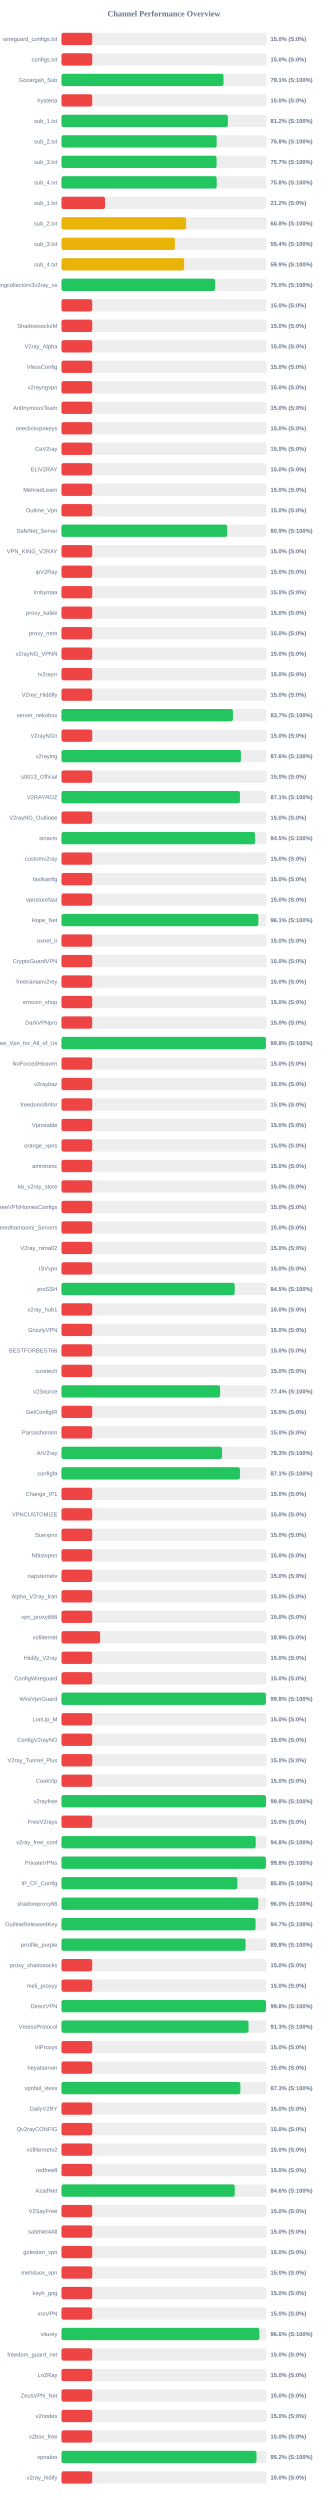
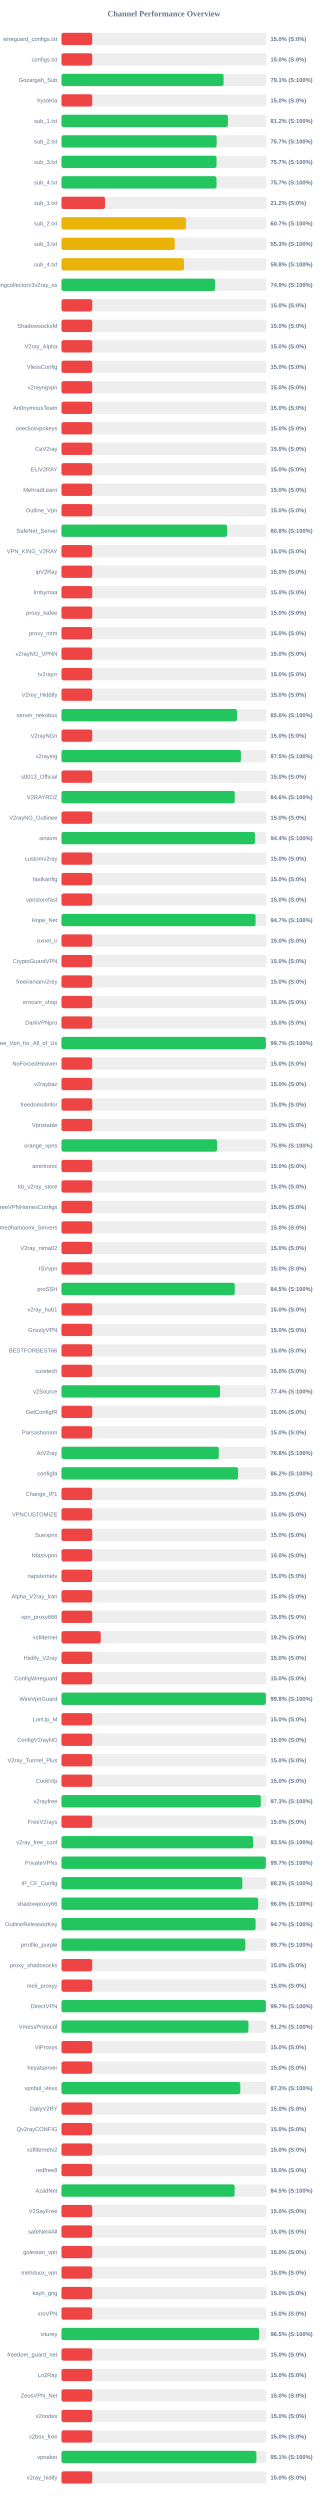
<svg xmlns="http://www.w3.org/2000/svg" width="800" height="6100" version="1.1">
  <style>
        .row { font: 14px Arial; fill: #64748b; }
        .score { font: bold 14px Arial; fill: #64748b; }
    </style>
  <text x="400" y="40" text-anchor="middle" font-size="20px" font-weight="bold" fill="#64748b">Channel Performance Overview</text>
  <rect x="150" y="80" width="500" height="30" fill="#eee" rx="5" />
  <rect x="150" y="80" width="75.0" height="30" fill="#ef4444" rx="5" />
  <text x="140" y="100" text-anchor="end" class="row">wireguard_configs.txt</text>
  <text x="660" y="100" text-anchor="start" class="score">15.0% (S:0%)</text>
  <rect x="150" y="130" width="500" height="30" fill="#eee" rx="5" />
  <rect x="150" y="130" width="75.0" height="30" fill="#ef4444" rx="5" />
  <text x="140" y="150" text-anchor="end" class="row">configs.txt</text>
  <text x="660" y="150" text-anchor="start" class="score">15.0% (S:0%)</text>
  <rect x="150" y="180" width="500" height="30" fill="#eee" rx="5" />
-   <rect x="150" y="180" width="395.4" height="30" fill="#22c55e" rx="5" />
+   <rect x="150" y="180" width="395.6" height="30" fill="#22c55e" rx="5" />
  <text x="140" y="200" text-anchor="end" class="row">Gozargah_Sub</text>
  <text x="660" y="200" text-anchor="start" class="score">79.1% (S:100%)</text>
  <rect x="150" y="230" width="500" height="30" fill="#eee" rx="5" />
  <rect x="150" y="230" width="75.0" height="30" fill="#ef4444" rx="5" />
  <text x="140" y="250" text-anchor="end" class="row">hysteria</text>
  <text x="660" y="250" text-anchor="start" class="score">15.0% (S:0%)</text>
  <rect x="150" y="280" width="500" height="30" fill="#eee" rx="5" />
-   <rect x="150" y="280" width="406.05" height="30" fill="#22c55e" rx="5" />
+   <rect x="150" y="280" width="406.15" height="30" fill="#22c55e" rx="5" />
  <text x="140" y="300" text-anchor="end" class="row">sub_1.txt</text>
  <text x="660" y="300" text-anchor="start" class="score">81.2% (S:100%)</text>
  <rect x="150" y="330" width="500" height="30" fill="#eee" rx="5" />
-   <rect x="150" y="330" width="378.75" height="30" fill="#22c55e" rx="5" />
+   <rect x="150" y="330" width="378.65" height="30" fill="#22c55e" rx="5" />
  <text x="140" y="350" text-anchor="end" class="row">sub_2.txt</text>
-   <text x="660" y="350" text-anchor="start" class="score">75.8% (S:100%)</text>
+   <text x="660" y="350" text-anchor="start" class="score">75.7% (S:100%)</text>
  <rect x="150" y="380" width="500" height="30" fill="#eee" rx="5" />
-   <rect x="150" y="380" width="378.45" height="30" fill="#22c55e" rx="5" />
+   <rect x="150" y="380" width="378.4" height="30" fill="#22c55e" rx="5" />
  <text x="140" y="400" text-anchor="end" class="row">sub_3.txt</text>
  <text x="660" y="400" text-anchor="start" class="score">75.7% (S:100%)</text>
  <rect x="150" y="430" width="500" height="30" fill="#eee" rx="5" />
-   <rect x="150" y="430" width="378.75" height="30" fill="#22c55e" rx="5" />
+   <rect x="150" y="430" width="378.3" height="30" fill="#22c55e" rx="5" />
  <text x="140" y="450" text-anchor="end" class="row">sub_4.txt</text>
-   <text x="660" y="450" text-anchor="start" class="score">75.8% (S:100%)</text>
+   <text x="660" y="450" text-anchor="start" class="score">75.7% (S:100%)</text>
  <rect x="150" y="480" width="500" height="30" fill="#eee" rx="5" />
  <rect x="150" y="480" width="106.25" height="30" fill="#ef4444" rx="5" />
  <text x="140" y="500" text-anchor="end" class="row">sub_1.txt</text>
  <text x="660" y="500" text-anchor="start" class="score">21.2% (S:0%)</text>
  <rect x="150" y="530" width="500" height="30" fill="#eee" rx="5" />
-   <rect x="150" y="530" width="304.0" height="30" fill="#eab308" rx="5" />
+   <rect x="150" y="530" width="303.65" height="30" fill="#eab308" rx="5" />
  <text x="140" y="550" text-anchor="end" class="row">sub_2.txt</text>
-   <text x="660" y="550" text-anchor="start" class="score">60.8% (S:100%)</text>
+   <text x="660" y="550" text-anchor="start" class="score">60.7% (S:100%)</text>
  <rect x="150" y="580" width="500" height="30" fill="#eee" rx="5" />
-   <rect x="150" y="580" width="276.75" height="30" fill="#eab308" rx="5" />
+   <rect x="150" y="580" width="276.35" height="30" fill="#eab308" rx="5" />
  <text x="140" y="600" text-anchor="end" class="row">sub_3.txt</text>
-   <text x="660" y="600" text-anchor="start" class="score">55.4% (S:100%)</text>
+   <text x="660" y="600" text-anchor="start" class="score">55.3% (S:100%)</text>
  <rect x="150" y="630" width="500" height="30" fill="#eee" rx="5" />
-   <rect x="150" y="630" width="299.35" height="30" fill="#eab308" rx="5" />
+   <rect x="150" y="630" width="298.9" height="30" fill="#eab308" rx="5" />
  <text x="140" y="650" text-anchor="end" class="row">sub_4.txt</text>
-   <text x="660" y="650" text-anchor="start" class="score">59.9% (S:100%)</text>
+   <text x="660" y="650" text-anchor="start" class="score">59.8% (S:100%)</text>
  <rect x="150" y="680" width="500" height="30" fill="#eee" rx="5" />
-   <rect x="150" y="680" width="374.85" height="30" fill="#22c55e" rx="5" />
+   <rect x="150" y="680" width="374.65" height="30" fill="#22c55e" rx="5" />
  <text x="140" y="700" text-anchor="end" class="row">kayhgngcollectorv3v2ray_ss</text>
-   <text x="660" y="700" text-anchor="start" class="score">75.0% (S:100%)</text>
+   <text x="660" y="700" text-anchor="start" class="score">74.9% (S:100%)</text>
  <rect x="150" y="730" width="500" height="30" fill="#eee" rx="5" />
  <rect x="150" y="730" width="75.0" height="30" fill="#ef4444" rx="5" />
  <text x="140" y="750" text-anchor="end" class="row" />
  <text x="660" y="750" text-anchor="start" class="score">15.0% (S:0%)</text>
  <rect x="150" y="780" width="500" height="30" fill="#eee" rx="5" />
  <rect x="150" y="780" width="75.0" height="30" fill="#ef4444" rx="5" />
  <text x="140" y="800" text-anchor="end" class="row">ShadowsocksM</text>
  <text x="660" y="800" text-anchor="start" class="score">15.0% (S:0%)</text>
  <rect x="150" y="830" width="500" height="30" fill="#eee" rx="5" />
  <rect x="150" y="830" width="75.0" height="30" fill="#ef4444" rx="5" />
  <text x="140" y="850" text-anchor="end" class="row">V2ray_Alpha</text>
  <text x="660" y="850" text-anchor="start" class="score">15.0% (S:0%)</text>
  <rect x="150" y="880" width="500" height="30" fill="#eee" rx="5" />
  <rect x="150" y="880" width="75.0" height="30" fill="#ef4444" rx="5" />
  <text x="140" y="900" text-anchor="end" class="row">VlessConfig</text>
  <text x="660" y="900" text-anchor="start" class="score">15.0% (S:0%)</text>
  <rect x="150" y="930" width="500" height="30" fill="#eee" rx="5" />
  <rect x="150" y="930" width="75.0" height="30" fill="#ef4444" rx="5" />
  <text x="140" y="950" text-anchor="end" class="row">v2rayngvpn</text>
  <text x="660" y="950" text-anchor="start" class="score">15.0% (S:0%)</text>
  <rect x="150" y="980" width="500" height="30" fill="#eee" rx="5" />
  <rect x="150" y="980" width="75.0" height="30" fill="#ef4444" rx="5" />
  <text x="140" y="1000" text-anchor="end" class="row">An0nymousTeam</text>
  <text x="660" y="1000" text-anchor="start" class="score">15.0% (S:0%)</text>
  <rect x="150" y="1030" width="500" height="30" fill="#eee" rx="5" />
  <rect x="150" y="1030" width="75.0" height="30" fill="#ef4444" rx="5" />
  <text x="140" y="1050" text-anchor="end" class="row">oneclickvpnkeys</text>
  <text x="660" y="1050" text-anchor="start" class="score">15.0% (S:0%)</text>
  <rect x="150" y="1080" width="500" height="30" fill="#eee" rx="5" />
  <rect x="150" y="1080" width="75.0" height="30" fill="#ef4444" rx="5" />
  <text x="140" y="1100" text-anchor="end" class="row">CaV2ray</text>
  <text x="660" y="1100" text-anchor="start" class="score">15.0% (S:0%)</text>
  <rect x="150" y="1130" width="500" height="30" fill="#eee" rx="5" />
  <rect x="150" y="1130" width="75.0" height="30" fill="#ef4444" rx="5" />
  <text x="140" y="1150" text-anchor="end" class="row">ELiV2RAY</text>
  <text x="660" y="1150" text-anchor="start" class="score">15.0% (S:0%)</text>
  <rect x="150" y="1180" width="500" height="30" fill="#eee" rx="5" />
  <rect x="150" y="1180" width="75.0" height="30" fill="#ef4444" rx="5" />
  <text x="140" y="1200" text-anchor="end" class="row">MehradLearn</text>
  <text x="660" y="1200" text-anchor="start" class="score">15.0% (S:0%)</text>
  <rect x="150" y="1230" width="500" height="30" fill="#eee" rx="5" />
  <rect x="150" y="1230" width="75.0" height="30" fill="#ef4444" rx="5" />
  <text x="140" y="1250" text-anchor="end" class="row">Outline_Vpn</text>
  <text x="660" y="1250" text-anchor="start" class="score">15.0% (S:0%)</text>
  <rect x="150" y="1280" width="500" height="30" fill="#eee" rx="5" />
-   <rect x="150" y="1280" width="404.35" height="30" fill="#22c55e" rx="5" />
+   <rect x="150" y="1280" width="404.1" height="30" fill="#22c55e" rx="5" />
  <text x="140" y="1300" text-anchor="end" class="row">SafeNet_Server</text>
-   <text x="660" y="1300" text-anchor="start" class="score">80.9% (S:100%)</text>
+   <text x="660" y="1300" text-anchor="start" class="score">80.8% (S:100%)</text>
  <rect x="150" y="1330" width="500" height="30" fill="#eee" rx="5" />
  <rect x="150" y="1330" width="75.0" height="30" fill="#ef4444" rx="5" />
  <text x="140" y="1350" text-anchor="end" class="row">VPN_KING_V2RAY</text>
  <text x="660" y="1350" text-anchor="start" class="score">15.0% (S:0%)</text>
  <rect x="150" y="1380" width="500" height="30" fill="#eee" rx="5" />
  <rect x="150" y="1380" width="75.0" height="30" fill="#ef4444" rx="5" />
  <text x="140" y="1400" text-anchor="end" class="row">ipV2Ray</text>
  <text x="660" y="1400" text-anchor="start" class="score">15.0% (S:0%)</text>
  <rect x="150" y="1430" width="500" height="30" fill="#eee" rx="5" />
  <rect x="150" y="1430" width="75.0" height="30" fill="#ef4444" rx="5" />
  <text x="140" y="1450" text-anchor="end" class="row">lrnbymaa</text>
  <text x="660" y="1450" text-anchor="start" class="score">15.0% (S:0%)</text>
  <rect x="150" y="1480" width="500" height="30" fill="#eee" rx="5" />
  <rect x="150" y="1480" width="75.0" height="30" fill="#ef4444" rx="5" />
  <text x="140" y="1500" text-anchor="end" class="row">proxy_kafee</text>
  <text x="660" y="1500" text-anchor="start" class="score">15.0% (S:0%)</text>
  <rect x="150" y="1530" width="500" height="30" fill="#eee" rx="5" />
  <rect x="150" y="1530" width="75.0" height="30" fill="#ef4444" rx="5" />
  <text x="140" y="1550" text-anchor="end" class="row">proxy_mtm</text>
  <text x="660" y="1550" text-anchor="start" class="score">15.0% (S:0%)</text>
  <rect x="150" y="1580" width="500" height="30" fill="#eee" rx="5" />
  <rect x="150" y="1580" width="75.0" height="30" fill="#ef4444" rx="5" />
  <text x="140" y="1600" text-anchor="end" class="row">v2rayNG_VPNN</text>
  <text x="660" y="1600" text-anchor="start" class="score">15.0% (S:0%)</text>
  <rect x="150" y="1630" width="500" height="30" fill="#eee" rx="5" />
  <rect x="150" y="1630" width="75.0" height="30" fill="#ef4444" rx="5" />
  <text x="140" y="1650" text-anchor="end" class="row">tv2rayrr</text>
  <text x="660" y="1650" text-anchor="start" class="score">15.0% (S:0%)</text>
  <rect x="150" y="1680" width="500" height="30" fill="#eee" rx="5" />
  <rect x="150" y="1680" width="75.0" height="30" fill="#ef4444" rx="5" />
  <text x="140" y="1700" text-anchor="end" class="row">V2rey_Hiddify</text>
  <text x="660" y="1700" text-anchor="start" class="score">15.0% (S:0%)</text>
  <rect x="150" y="1730" width="500" height="30" fill="#eee" rx="5" />
-   <rect x="150" y="1730" width="418.35" height="30" fill="#22c55e" rx="5" />
+   <rect x="150" y="1730" width="428.2" height="30" fill="#22c55e" rx="5" />
  <text x="140" y="1750" text-anchor="end" class="row">server_nekobox</text>
-   <text x="660" y="1750" text-anchor="start" class="score">83.7% (S:100%)</text>
+   <text x="660" y="1750" text-anchor="start" class="score">85.6% (S:100%)</text>
  <rect x="150" y="1780" width="500" height="30" fill="#eee" rx="5" />
  <rect x="150" y="1780" width="75.0" height="30" fill="#ef4444" rx="5" />
  <text x="140" y="1800" text-anchor="end" class="row">V2rayNGn</text>
  <text x="660" y="1800" text-anchor="start" class="score">15.0% (S:0%)</text>
  <rect x="150" y="1830" width="500" height="30" fill="#eee" rx="5" />
-   <rect x="150" y="1830" width="437.85" height="30" fill="#22c55e" rx="5" />
+   <rect x="150" y="1830" width="437.75" height="30" fill="#22c55e" rx="5" />
  <text x="140" y="1850" text-anchor="end" class="row">v2raying</text>
-   <text x="660" y="1850" text-anchor="start" class="score">87.6% (S:100%)</text>
+   <text x="660" y="1850" text-anchor="start" class="score">87.5% (S:100%)</text>
  <rect x="150" y="1880" width="500" height="30" fill="#eee" rx="5" />
  <rect x="150" y="1880" width="75.0" height="30" fill="#ef4444" rx="5" />
  <text x="140" y="1900" text-anchor="end" class="row">s0013_Official</text>
  <text x="660" y="1900" text-anchor="start" class="score">15.0% (S:0%)</text>
  <rect x="150" y="1930" width="500" height="30" fill="#eee" rx="5" />
-   <rect x="150" y="1930" width="435.5" height="30" fill="#22c55e" rx="5" />
+   <rect x="150" y="1930" width="422.85" height="30" fill="#22c55e" rx="5" />
  <text x="140" y="1950" text-anchor="end" class="row">V2RAYROZ</text>
-   <text x="660" y="1950" text-anchor="start" class="score">87.1% (S:100%)</text>
+   <text x="660" y="1950" text-anchor="start" class="score">84.6% (S:100%)</text>
  <rect x="150" y="1980" width="500" height="30" fill="#eee" rx="5" />
  <rect x="150" y="1980" width="75.0" height="30" fill="#ef4444" rx="5" />
  <text x="140" y="2000" text-anchor="end" class="row">V2rayNG_Outlinee</text>
  <text x="660" y="2000" text-anchor="start" class="score">15.0% (S:0%)</text>
  <rect x="150" y="2030" width="500" height="30" fill="#eee" rx="5" />
-   <rect x="150" y="2030" width="472.35" height="30" fill="#22c55e" rx="5" />
+   <rect x="150" y="2030" width="472.1" height="30" fill="#22c55e" rx="5" />
  <text x="140" y="2050" text-anchor="end" class="row">sinavm</text>
-   <text x="660" y="2050" text-anchor="start" class="score">94.5% (S:100%)</text>
+   <text x="660" y="2050" text-anchor="start" class="score">94.4% (S:100%)</text>
  <rect x="150" y="2080" width="500" height="30" fill="#eee" rx="5" />
  <rect x="150" y="2080" width="75.0" height="30" fill="#ef4444" rx="5" />
  <text x="140" y="2100" text-anchor="end" class="row">customv2ray</text>
  <text x="660" y="2100" text-anchor="start" class="score">15.0% (S:0%)</text>
  <rect x="150" y="2130" width="500" height="30" fill="#eee" rx="5" />
  <rect x="150" y="2130" width="75.0" height="30" fill="#ef4444" rx="5" />
  <text x="140" y="2150" text-anchor="end" class="row">fastkanfig</text>
  <text x="660" y="2150" text-anchor="start" class="score">15.0% (S:0%)</text>
  <rect x="150" y="2180" width="500" height="30" fill="#eee" rx="5" />
  <rect x="150" y="2180" width="75.0" height="30" fill="#ef4444" rx="5" />
  <text x="140" y="2200" text-anchor="end" class="row">vpnstorefast</text>
  <text x="660" y="2200" text-anchor="start" class="score">15.0% (S:0%)</text>
  <rect x="150" y="2230" width="500" height="30" fill="#eee" rx="5" />
-   <rect x="150" y="2230" width="480.35" height="30" fill="#22c55e" rx="5" />
+   <rect x="150" y="2230" width="473.65" height="30" fill="#22c55e" rx="5" />
  <text x="140" y="2250" text-anchor="end" class="row">Hope_Net</text>
-   <text x="660" y="2250" text-anchor="start" class="score">96.1% (S:100%)</text>
+   <text x="660" y="2250" text-anchor="start" class="score">94.7% (S:100%)</text>
  <rect x="150" y="2280" width="500" height="30" fill="#eee" rx="5" />
  <rect x="150" y="2280" width="75.0" height="30" fill="#ef4444" rx="5" />
  <text x="140" y="2300" text-anchor="end" class="row">oxnet_ir</text>
  <text x="660" y="2300" text-anchor="start" class="score">15.0% (S:0%)</text>
  <rect x="150" y="2330" width="500" height="30" fill="#eee" rx="5" />
  <rect x="150" y="2330" width="75.0" height="30" fill="#ef4444" rx="5" />
  <text x="140" y="2350" text-anchor="end" class="row">CryptoGuardVPN</text>
  <text x="660" y="2350" text-anchor="start" class="score">15.0% (S:0%)</text>
  <rect x="150" y="2380" width="500" height="30" fill="#eee" rx="5" />
  <rect x="150" y="2380" width="75.0" height="30" fill="#ef4444" rx="5" />
  <text x="140" y="2400" text-anchor="end" class="row">freeiranianv2rey</text>
  <text x="660" y="2400" text-anchor="start" class="score">15.0% (S:0%)</text>
  <rect x="150" y="2430" width="500" height="30" fill="#eee" rx="5" />
  <rect x="150" y="2430" width="75.0" height="30" fill="#ef4444" rx="5" />
  <text x="140" y="2450" text-anchor="end" class="row">ernoxin_shop</text>
  <text x="660" y="2450" text-anchor="start" class="score">15.0% (S:0%)</text>
  <rect x="150" y="2480" width="500" height="30" fill="#eee" rx="5" />
  <rect x="150" y="2480" width="75.0" height="30" fill="#ef4444" rx="5" />
  <text x="140" y="2500" text-anchor="end" class="row">DarkVPNpro</text>
  <text x="660" y="2500" text-anchor="start" class="score">15.0% (S:0%)</text>
  <rect x="150" y="2530" width="500" height="30" fill="#eee" rx="5" />
-   <rect x="150" y="2530" width="498.75" height="30" fill="#22c55e" rx="5" />
+   <rect x="150" y="2530" width="498.7" height="30" fill="#22c55e" rx="5" />
  <text x="140" y="2550" text-anchor="end" class="row">Free_Vpn_for_All_of_Us</text>
-   <text x="660" y="2550" text-anchor="start" class="score">99.8% (S:100%)</text>
+   <text x="660" y="2550" text-anchor="start" class="score">99.7% (S:100%)</text>
  <rect x="150" y="2580" width="500" height="30" fill="#eee" rx="5" />
  <rect x="150" y="2580" width="75.0" height="30" fill="#ef4444" rx="5" />
  <text x="140" y="2600" text-anchor="end" class="row">NoForcedHeaven</text>
  <text x="660" y="2600" text-anchor="start" class="score">15.0% (S:0%)</text>
  <rect x="150" y="2630" width="500" height="30" fill="#eee" rx="5" />
  <rect x="150" y="2630" width="75.0" height="30" fill="#ef4444" rx="5" />
  <text x="140" y="2650" text-anchor="end" class="row">v2raybaz</text>
  <text x="660" y="2650" text-anchor="start" class="score">15.0% (S:0%)</text>
  <rect x="150" y="2680" width="500" height="30" fill="#eee" rx="5" />
  <rect x="150" y="2680" width="75.0" height="30" fill="#ef4444" rx="5" />
  <text x="140" y="2700" text-anchor="end" class="row">freedomofinfor</text>
  <text x="660" y="2700" text-anchor="start" class="score">15.0% (S:0%)</text>
  <rect x="150" y="2730" width="500" height="30" fill="#eee" rx="5" />
  <rect x="150" y="2730" width="75.0" height="30" fill="#ef4444" rx="5" />
  <text x="140" y="2750" text-anchor="end" class="row">Vpnstable</text>
  <text x="660" y="2750" text-anchor="start" class="score">15.0% (S:0%)</text>
  <rect x="150" y="2780" width="500" height="30" fill="#eee" rx="5" />
-   <rect x="150" y="2780" width="75.0" height="30" fill="#ef4444" rx="5" />
+   <rect x="150" y="2780" width="379.7" height="30" fill="#22c55e" rx="5" />
  <text x="140" y="2800" text-anchor="end" class="row">orange_vpns</text>
-   <text x="660" y="2800" text-anchor="start" class="score">15.0% (S:0%)</text>
+   <text x="660" y="2800" text-anchor="start" class="score">75.9% (S:100%)</text>
  <rect x="150" y="2830" width="500" height="30" fill="#eee" rx="5" />
  <rect x="150" y="2830" width="75.0" height="30" fill="#ef4444" rx="5" />
  <text x="140" y="2850" text-anchor="end" class="row">amirtronic</text>
  <text x="660" y="2850" text-anchor="start" class="score">15.0% (S:0%)</text>
  <rect x="150" y="2880" width="500" height="30" fill="#eee" rx="5" />
  <rect x="150" y="2880" width="75.0" height="30" fill="#ef4444" rx="5" />
  <text x="140" y="2900" text-anchor="end" class="row">kb_v2ray_store</text>
  <text x="660" y="2900" text-anchor="start" class="score">15.0% (S:0%)</text>
  <rect x="150" y="2930" width="500" height="30" fill="#eee" rx="5" />
  <rect x="150" y="2930" width="75.0" height="30" fill="#ef4444" rx="5" />
  <text x="140" y="2950" text-anchor="end" class="row">FreeVPNHomesConfigs</text>
  <text x="660" y="2950" text-anchor="start" class="score">15.0% (S:0%)</text>
  <rect x="150" y="2980" width="500" height="30" fill="#eee" rx="5" />
  <rect x="150" y="2980" width="75.0" height="30" fill="#ef4444" rx="5" />
  <text x="140" y="3000" text-anchor="end" class="row">Ahmedhamoomi_Servers</text>
  <text x="660" y="3000" text-anchor="start" class="score">15.0% (S:0%)</text>
  <rect x="150" y="3030" width="500" height="30" fill="#eee" rx="5" />
  <rect x="150" y="3030" width="75.0" height="30" fill="#ef4444" rx="5" />
  <text x="140" y="3050" text-anchor="end" class="row">V2ray_nima02</text>
  <text x="660" y="3050" text-anchor="start" class="score">15.0% (S:0%)</text>
  <rect x="150" y="3080" width="500" height="30" fill="#eee" rx="5" />
  <rect x="150" y="3080" width="75.0" height="30" fill="#ef4444" rx="5" />
  <text x="140" y="3100" text-anchor="end" class="row">ISVvpn</text>
  <text x="660" y="3100" text-anchor="start" class="score">15.0% (S:0%)</text>
  <rect x="150" y="3130" width="500" height="30" fill="#eee" rx="5" />
  <rect x="150" y="3130" width="422.75" height="30" fill="#22c55e" rx="5" />
  <text x="140" y="3150" text-anchor="end" class="row">proSSH</text>
  <text x="660" y="3150" text-anchor="start" class="score">84.5% (S:100%)</text>
  <rect x="150" y="3180" width="500" height="30" fill="#eee" rx="5" />
  <rect x="150" y="3180" width="75.0" height="30" fill="#ef4444" rx="5" />
  <text x="140" y="3200" text-anchor="end" class="row">v2ray_hub1</text>
  <text x="660" y="3200" text-anchor="start" class="score">15.0% (S:0%)</text>
  <rect x="150" y="3230" width="500" height="30" fill="#eee" rx="5" />
  <rect x="150" y="3230" width="75.0" height="30" fill="#ef4444" rx="5" />
  <text x="140" y="3250" text-anchor="end" class="row">GrizzlyVPN</text>
  <text x="660" y="3250" text-anchor="start" class="score">15.0% (S:0%)</text>
  <rect x="150" y="3280" width="500" height="30" fill="#eee" rx="5" />
  <rect x="150" y="3280" width="75.0" height="30" fill="#ef4444" rx="5" />
  <text x="140" y="3300" text-anchor="end" class="row">BESTFORBEST66</text>
  <text x="660" y="3300" text-anchor="start" class="score">15.0% (S:0%)</text>
  <rect x="150" y="3330" width="500" height="30" fill="#eee" rx="5" />
  <rect x="150" y="3330" width="75.0" height="30" fill="#ef4444" rx="5" />
  <text x="140" y="3350" text-anchor="end" class="row">curetech</text>
  <text x="660" y="3350" text-anchor="start" class="score">15.0% (S:0%)</text>
  <rect x="150" y="3380" width="500" height="30" fill="#eee" rx="5" />
-   <rect x="150" y="3380" width="387.05" height="30" fill="#22c55e" rx="5" />
+   <rect x="150" y="3380" width="387.0" height="30" fill="#22c55e" rx="5" />
  <text x="140" y="3400" text-anchor="end" class="row">v2Source</text>
  <text x="660" y="3400" text-anchor="start" class="score">77.4% (S:100%)</text>
  <rect x="150" y="3430" width="500" height="30" fill="#eee" rx="5" />
  <rect x="150" y="3430" width="75.0" height="30" fill="#ef4444" rx="5" />
  <text x="140" y="3450" text-anchor="end" class="row">GetConfigIR</text>
  <text x="660" y="3450" text-anchor="start" class="score">15.0% (S:0%)</text>
  <rect x="150" y="3480" width="500" height="30" fill="#eee" rx="5" />
  <rect x="150" y="3480" width="75.0" height="30" fill="#ef4444" rx="5" />
  <text x="140" y="3500" text-anchor="end" class="row">Parsashonam</text>
  <text x="660" y="3500" text-anchor="start" class="score">15.0% (S:0%)</text>
  <rect x="150" y="3530" width="500" height="30" fill="#eee" rx="5" />
-   <rect x="150" y="3530" width="391.6" height="30" fill="#22c55e" rx="5" />
+   <rect x="150" y="3530" width="383.85" height="30" fill="#22c55e" rx="5" />
  <text x="140" y="3550" text-anchor="end" class="row">ArV2ray</text>
-   <text x="660" y="3550" text-anchor="start" class="score">78.3% (S:100%)</text>
+   <text x="660" y="3550" text-anchor="start" class="score">76.8% (S:100%)</text>
  <rect x="150" y="3580" width="500" height="30" fill="#eee" rx="5" />
-   <rect x="150" y="3580" width="435.5" height="30" fill="#22c55e" rx="5" />
+   <rect x="150" y="3580" width="430.85" height="30" fill="#22c55e" rx="5" />
  <text x="140" y="3600" text-anchor="end" class="row">configfa</text>
-   <text x="660" y="3600" text-anchor="start" class="score">87.1% (S:100%)</text>
+   <text x="660" y="3600" text-anchor="start" class="score">86.2% (S:100%)</text>
  <rect x="150" y="3630" width="500" height="30" fill="#eee" rx="5" />
  <rect x="150" y="3630" width="75.0" height="30" fill="#ef4444" rx="5" />
  <text x="140" y="3650" text-anchor="end" class="row">Change_IP1</text>
  <text x="660" y="3650" text-anchor="start" class="score">15.0% (S:0%)</text>
  <rect x="150" y="3680" width="500" height="30" fill="#eee" rx="5" />
  <rect x="150" y="3680" width="75.0" height="30" fill="#ef4444" rx="5" />
  <text x="140" y="3700" text-anchor="end" class="row">VPNCUSTOMIZE</text>
  <text x="660" y="3700" text-anchor="start" class="score">15.0% (S:0%)</text>
  <rect x="150" y="3730" width="500" height="30" fill="#eee" rx="5" />
  <rect x="150" y="3730" width="75.0" height="30" fill="#ef4444" rx="5" />
  <text x="140" y="3750" text-anchor="end" class="row">Suevpnx</text>
  <text x="660" y="3750" text-anchor="start" class="score">15.0% (S:0%)</text>
  <rect x="150" y="3780" width="500" height="30" fill="#eee" rx="5" />
  <rect x="150" y="3780" width="75.0" height="30" fill="#ef4444" rx="5" />
  <text x="140" y="3800" text-anchor="end" class="row">Nfastvpnn</text>
  <text x="660" y="3800" text-anchor="start" class="score">15.0% (S:0%)</text>
  <rect x="150" y="3830" width="500" height="30" fill="#eee" rx="5" />
  <rect x="150" y="3830" width="75.0" height="30" fill="#ef4444" rx="5" />
  <text x="140" y="3850" text-anchor="end" class="row">napsternetv</text>
  <text x="660" y="3850" text-anchor="start" class="score">15.0% (S:0%)</text>
  <rect x="150" y="3880" width="500" height="30" fill="#eee" rx="5" />
  <rect x="150" y="3880" width="75.0" height="30" fill="#ef4444" rx="5" />
  <text x="140" y="3900" text-anchor="end" class="row">Alpha_V2ray_Iran</text>
  <text x="660" y="3900" text-anchor="start" class="score">15.0% (S:0%)</text>
  <rect x="150" y="3930" width="500" height="30" fill="#eee" rx="5" />
  <rect x="150" y="3930" width="75.0" height="30" fill="#ef4444" rx="5" />
  <text x="140" y="3950" text-anchor="end" class="row">vpn_proxy666</text>
  <text x="660" y="3950" text-anchor="start" class="score">15.0% (S:0%)</text>
  <rect x="150" y="3980" width="500" height="30" fill="#eee" rx="5" />
-   <rect x="150" y="3980" width="94.25" height="30" fill="#ef4444" rx="5" />
+   <rect x="150" y="3980" width="95.85" height="30" fill="#ef4444" rx="5" />
  <text x="140" y="4000" text-anchor="end" class="row">xsfilternet</text>
-   <text x="660" y="4000" text-anchor="start" class="score">18.9% (S:0%)</text>
+   <text x="660" y="4000" text-anchor="start" class="score">19.2% (S:0%)</text>
  <rect x="150" y="4030" width="500" height="30" fill="#eee" rx="5" />
  <rect x="150" y="4030" width="75.0" height="30" fill="#ef4444" rx="5" />
  <text x="140" y="4050" text-anchor="end" class="row">Hiidify_V2ray</text>
  <text x="660" y="4050" text-anchor="start" class="score">15.0% (S:0%)</text>
  <rect x="150" y="4080" width="500" height="30" fill="#eee" rx="5" />
  <rect x="150" y="4080" width="75.0" height="30" fill="#ef4444" rx="5" />
  <text x="140" y="4100" text-anchor="end" class="row">ConfigWireguard</text>
  <text x="660" y="4100" text-anchor="start" class="score">15.0% (S:0%)</text>
  <rect x="150" y="4130" width="500" height="30" fill="#eee" rx="5" />
-   <rect x="150" y="4130" width="498.85" height="30" fill="#22c55e" rx="5" />
+   <rect x="150" y="4130" width="498.8" height="30" fill="#22c55e" rx="5" />
  <text x="140" y="4150" text-anchor="end" class="row">WireVpnGuard</text>
  <text x="660" y="4150" text-anchor="start" class="score">99.8% (S:100%)</text>
  <rect x="150" y="4180" width="500" height="30" fill="#eee" rx="5" />
  <rect x="150" y="4180" width="75.0" height="30" fill="#ef4444" rx="5" />
  <text x="140" y="4200" text-anchor="end" class="row">LonUp_M</text>
  <text x="660" y="4200" text-anchor="start" class="score">15.0% (S:0%)</text>
  <rect x="150" y="4230" width="500" height="30" fill="#eee" rx="5" />
  <rect x="150" y="4230" width="75.0" height="30" fill="#ef4444" rx="5" />
  <text x="140" y="4250" text-anchor="end" class="row">ConfigV2rayNG</text>
  <text x="660" y="4250" text-anchor="start" class="score">15.0% (S:0%)</text>
  <rect x="150" y="4280" width="500" height="30" fill="#eee" rx="5" />
  <rect x="150" y="4280" width="75.0" height="30" fill="#ef4444" rx="5" />
  <text x="140" y="4300" text-anchor="end" class="row">V2ray_Tunnel_Plus</text>
  <text x="660" y="4300" text-anchor="start" class="score">15.0% (S:0%)</text>
  <rect x="150" y="4330" width="500" height="30" fill="#eee" rx="5" />
  <rect x="150" y="4330" width="75.0" height="30" fill="#ef4444" rx="5" />
  <text x="140" y="4350" text-anchor="end" class="row">CookVip</text>
  <text x="660" y="4350" text-anchor="start" class="score">15.0% (S:0%)</text>
  <rect x="150" y="4380" width="500" height="30" fill="#eee" rx="5" />
-   <rect x="150" y="4380" width="499.0" height="30" fill="#22c55e" rx="5" />
+   <rect x="150" y="4380" width="486.35" height="30" fill="#22c55e" rx="5" />
  <text x="140" y="4400" text-anchor="end" class="row">v2rayfree</text>
-   <text x="660" y="4400" text-anchor="start" class="score">99.8% (S:100%)</text>
+   <text x="660" y="4400" text-anchor="start" class="score">97.3% (S:100%)</text>
  <rect x="150" y="4430" width="500" height="30" fill="#eee" rx="5" />
  <rect x="150" y="4430" width="75.0" height="30" fill="#ef4444" rx="5" />
  <text x="140" y="4450" text-anchor="end" class="row">FreeV2rays</text>
  <text x="660" y="4450" text-anchor="start" class="score">15.0% (S:0%)</text>
  <rect x="150" y="4480" width="500" height="30" fill="#eee" rx="5" />
-   <rect x="150" y="4480" width="473.95" height="30" fill="#22c55e" rx="5" />
+   <rect x="150" y="4480" width="467.55" height="30" fill="#22c55e" rx="5" />
  <text x="140" y="4500" text-anchor="end" class="row">v2ray_free_conf</text>
-   <text x="660" y="4500" text-anchor="start" class="score">94.8% (S:100%)</text>
+   <text x="660" y="4500" text-anchor="start" class="score">93.5% (S:100%)</text>
  <rect x="150" y="4530" width="500" height="30" fill="#eee" rx="5" />
-   <rect x="150" y="4530" width="498.9" height="30" fill="#22c55e" rx="5" />
+   <rect x="150" y="4530" width="498.7" height="30" fill="#22c55e" rx="5" />
  <text x="140" y="4550" text-anchor="end" class="row">PrivateVPNs</text>
-   <text x="660" y="4550" text-anchor="start" class="score">99.8% (S:100%)</text>
+   <text x="660" y="4550" text-anchor="start" class="score">99.7% (S:100%)</text>
  <rect x="150" y="4580" width="500" height="30" fill="#eee" rx="5" />
-   <rect x="150" y="4580" width="429.2" height="30" fill="#22c55e" rx="5" />
+   <rect x="150" y="4580" width="441.2" height="30" fill="#22c55e" rx="5" />
  <text x="140" y="4600" text-anchor="end" class="row">IP_CF_Config</text>
-   <text x="660" y="4600" text-anchor="start" class="score">85.8% (S:100%)</text>
+   <text x="660" y="4600" text-anchor="start" class="score">88.2% (S:100%)</text>
  <rect x="150" y="4630" width="500" height="30" fill="#eee" rx="5" />
-   <rect x="150" y="4630" width="480.1" height="30" fill="#22c55e" rx="5" />
+   <rect x="150" y="4630" width="479.9" height="30" fill="#22c55e" rx="5" />
  <text x="140" y="4650" text-anchor="end" class="row">shadowproxy66</text>
  <text x="660" y="4650" text-anchor="start" class="score">96.0% (S:100%)</text>
  <rect x="150" y="4680" width="500" height="30" fill="#eee" rx="5" />
  <rect x="150" y="4680" width="473.6" height="30" fill="#22c55e" rx="5" />
  <text x="140" y="4700" text-anchor="end" class="row">OutlineReleasedKey</text>
  <text x="660" y="4700" text-anchor="start" class="score">94.7% (S:100%)</text>
  <rect x="150" y="4730" width="500" height="30" fill="#eee" rx="5" />
-   <rect x="150" y="4730" width="449.2" height="30" fill="#22c55e" rx="5" />
+   <rect x="150" y="4730" width="448.6" height="30" fill="#22c55e" rx="5" />
  <text x="140" y="4750" text-anchor="end" class="row">prrofile_purple</text>
-   <text x="660" y="4750" text-anchor="start" class="score">89.8% (S:100%)</text>
+   <text x="660" y="4750" text-anchor="start" class="score">89.7% (S:100%)</text>
  <rect x="150" y="4780" width="500" height="30" fill="#eee" rx="5" />
  <rect x="150" y="4780" width="75.0" height="30" fill="#ef4444" rx="5" />
  <text x="140" y="4800" text-anchor="end" class="row">proxy_shadosocks</text>
  <text x="660" y="4800" text-anchor="start" class="score">15.0% (S:0%)</text>
  <rect x="150" y="4830" width="500" height="30" fill="#eee" rx="5" />
  <rect x="150" y="4830" width="75.0" height="30" fill="#ef4444" rx="5" />
  <text x="140" y="4850" text-anchor="end" class="row">meli_proxyy</text>
  <text x="660" y="4850" text-anchor="start" class="score">15.0% (S:0%)</text>
  <rect x="150" y="4880" width="500" height="30" fill="#eee" rx="5" />
-   <rect x="150" y="4880" width="498.9" height="30" fill="#22c55e" rx="5" />
+   <rect x="150" y="4880" width="498.65" height="30" fill="#22c55e" rx="5" />
  <text x="140" y="4900" text-anchor="end" class="row">DirectVPN</text>
-   <text x="660" y="4900" text-anchor="start" class="score">99.8% (S:100%)</text>
+   <text x="660" y="4900" text-anchor="start" class="score">99.7% (S:100%)</text>
  <rect x="150" y="4930" width="500" height="30" fill="#eee" rx="5" />
-   <rect x="150" y="4930" width="456.4" height="30" fill="#22c55e" rx="5" />
+   <rect x="150" y="4930" width="456.2" height="30" fill="#22c55e" rx="5" />
  <text x="140" y="4950" text-anchor="end" class="row">VmessProtocol</text>
-   <text x="660" y="4950" text-anchor="start" class="score">91.3% (S:100%)</text>
+   <text x="660" y="4950" text-anchor="start" class="score">91.2% (S:100%)</text>
  <rect x="150" y="4980" width="500" height="30" fill="#eee" rx="5" />
  <rect x="150" y="4980" width="75.0" height="30" fill="#ef4444" rx="5" />
  <text x="140" y="5000" text-anchor="end" class="row">ViProxys</text>
  <text x="660" y="5000" text-anchor="start" class="score">15.0% (S:0%)</text>
  <rect x="150" y="5030" width="500" height="30" fill="#eee" rx="5" />
  <rect x="150" y="5030" width="75.0" height="30" fill="#ef4444" rx="5" />
  <text x="140" y="5050" text-anchor="end" class="row">heyatserver</text>
  <text x="660" y="5050" text-anchor="start" class="score">15.0% (S:0%)</text>
  <rect x="150" y="5080" width="500" height="30" fill="#eee" rx="5" />
-   <rect x="150" y="5080" width="436.45" height="30" fill="#22c55e" rx="5" />
+   <rect x="150" y="5080" width="436.3" height="30" fill="#22c55e" rx="5" />
  <text x="140" y="5100" text-anchor="end" class="row">vpnfail_vless</text>
  <text x="660" y="5100" text-anchor="start" class="score">87.3% (S:100%)</text>
  <rect x="150" y="5130" width="500" height="30" fill="#eee" rx="5" />
  <rect x="150" y="5130" width="75.0" height="30" fill="#ef4444" rx="5" />
  <text x="140" y="5150" text-anchor="end" class="row">DailyV2RY</text>
  <text x="660" y="5150" text-anchor="start" class="score">15.0% (S:0%)</text>
  <rect x="150" y="5180" width="500" height="30" fill="#eee" rx="5" />
  <rect x="150" y="5180" width="75.0" height="30" fill="#ef4444" rx="5" />
  <text x="140" y="5200" text-anchor="end" class="row">Qv2rayCONFIG</text>
  <text x="660" y="5200" text-anchor="start" class="score">15.0% (S:0%)</text>
  <rect x="150" y="5230" width="500" height="30" fill="#eee" rx="5" />
  <rect x="150" y="5230" width="75.0" height="30" fill="#ef4444" rx="5" />
  <text x="140" y="5250" text-anchor="end" class="row">xsfilternetv2</text>
  <text x="660" y="5250" text-anchor="start" class="score">15.0% (S:0%)</text>
  <rect x="150" y="5280" width="500" height="30" fill="#eee" rx="5" />
  <rect x="150" y="5280" width="75.0" height="30" fill="#ef4444" rx="5" />
  <text x="140" y="5300" text-anchor="end" class="row">redfree8</text>
  <text x="660" y="5300" text-anchor="start" class="score">15.0% (S:0%)</text>
  <rect x="150" y="5330" width="500" height="30" fill="#eee" rx="5" />
-   <rect x="150" y="5330" width="422.85" height="30" fill="#22c55e" rx="5" />
+   <rect x="150" y="5330" width="422.5" height="30" fill="#22c55e" rx="5" />
  <text x="140" y="5350" text-anchor="end" class="row">AzadNet</text>
-   <text x="660" y="5350" text-anchor="start" class="score">84.6% (S:100%)</text>
+   <text x="660" y="5350" text-anchor="start" class="score">84.5% (S:100%)</text>
  <rect x="150" y="5380" width="500" height="30" fill="#eee" rx="5" />
  <rect x="150" y="5380" width="75.0" height="30" fill="#ef4444" rx="5" />
  <text x="140" y="5400" text-anchor="end" class="row">V2SayFree</text>
  <text x="660" y="5400" text-anchor="start" class="score">15.0% (S:0%)</text>
  <rect x="150" y="5430" width="500" height="30" fill="#eee" rx="5" />
  <rect x="150" y="5430" width="75.0" height="30" fill="#ef4444" rx="5" />
  <text x="140" y="5450" text-anchor="end" class="row">safeNet4All</text>
  <text x="660" y="5450" text-anchor="start" class="score">15.0% (S:0%)</text>
  <rect x="150" y="5480" width="500" height="30" fill="#eee" rx="5" />
  <rect x="150" y="5480" width="75.0" height="30" fill="#ef4444" rx="5" />
  <text x="140" y="5500" text-anchor="end" class="row">golestan_vpn</text>
  <text x="660" y="5500" text-anchor="start" class="score">15.0% (S:0%)</text>
  <rect x="150" y="5530" width="500" height="30" fill="#eee" rx="5" />
  <rect x="150" y="5530" width="75.0" height="30" fill="#ef4444" rx="5" />
  <text x="140" y="5550" text-anchor="end" class="row">mehduox_vpn</text>
  <text x="660" y="5550" text-anchor="start" class="score">15.0% (S:0%)</text>
  <rect x="150" y="5580" width="500" height="30" fill="#eee" rx="5" />
  <rect x="150" y="5580" width="75.0" height="30" fill="#ef4444" rx="5" />
  <text x="140" y="5600" text-anchor="end" class="row">kayh_gng</text>
  <text x="660" y="5600" text-anchor="start" class="score">15.0% (S:0%)</text>
  <rect x="150" y="5630" width="500" height="30" fill="#eee" rx="5" />
  <rect x="150" y="5630" width="75.0" height="30" fill="#ef4444" rx="5" />
  <text x="140" y="5650" text-anchor="end" class="row">xroVPN</text>
  <text x="660" y="5650" text-anchor="start" class="score">15.0% (S:0%)</text>
  <rect x="150" y="5680" width="500" height="30" fill="#eee" rx="5" />
-   <rect x="150" y="5680" width="482.9" height="30" fill="#22c55e" rx="5" />
+   <rect x="150" y="5680" width="482.55" height="30" fill="#22c55e" rx="5" />
  <text x="140" y="5700" text-anchor="end" class="row">viturey</text>
-   <text x="660" y="5700" text-anchor="start" class="score">96.6% (S:100%)</text>
+   <text x="660" y="5700" text-anchor="start" class="score">96.5% (S:100%)</text>
  <rect x="150" y="5730" width="500" height="30" fill="#eee" rx="5" />
  <rect x="150" y="5730" width="75.0" height="30" fill="#ef4444" rx="5" />
  <text x="140" y="5750" text-anchor="end" class="row">freedom_guard_net</text>
  <text x="660" y="5750" text-anchor="start" class="score">15.0% (S:0%)</text>
  <rect x="150" y="5780" width="500" height="30" fill="#eee" rx="5" />
  <rect x="150" y="5780" width="75.0" height="30" fill="#ef4444" rx="5" />
  <text x="140" y="5800" text-anchor="end" class="row">Ln2Ray</text>
  <text x="660" y="5800" text-anchor="start" class="score">15.0% (S:0%)</text>
  <rect x="150" y="5830" width="500" height="30" fill="#eee" rx="5" />
  <rect x="150" y="5830" width="75.0" height="30" fill="#ef4444" rx="5" />
  <text x="140" y="5850" text-anchor="end" class="row">ZeusVPN_Net</text>
  <text x="660" y="5850" text-anchor="start" class="score">15.0% (S:0%)</text>
  <rect x="150" y="5880" width="500" height="30" fill="#eee" rx="5" />
  <rect x="150" y="5880" width="75.0" height="30" fill="#ef4444" rx="5" />
  <text x="140" y="5900" text-anchor="end" class="row">v2nodes</text>
  <text x="660" y="5900" text-anchor="start" class="score">15.0% (S:0%)</text>
  <rect x="150" y="5930" width="500" height="30" fill="#eee" rx="5" />
  <rect x="150" y="5930" width="75.0" height="30" fill="#ef4444" rx="5" />
  <text x="140" y="5950" text-anchor="end" class="row">v2box_free</text>
  <text x="660" y="5950" text-anchor="start" class="score">15.0% (S:0%)</text>
  <rect x="150" y="5980" width="500" height="30" fill="#eee" rx="5" />
-   <rect x="150" y="5980" width="475.85" height="30" fill="#22c55e" rx="5" />
+   <rect x="150" y="5980" width="475.65" height="30" fill="#22c55e" rx="5" />
  <text x="140" y="6000" text-anchor="end" class="row">vpnaloo</text>
-   <text x="660" y="6000" text-anchor="start" class="score">95.2% (S:100%)</text>
+   <text x="660" y="6000" text-anchor="start" class="score">95.1% (S:100%)</text>
  <rect x="150" y="6030" width="500" height="30" fill="#eee" rx="5" />
  <rect x="150" y="6030" width="75.0" height="30" fill="#ef4444" rx="5" />
  <text x="140" y="6050" text-anchor="end" class="row">v2ray_hidify</text>
  <text x="660" y="6050" text-anchor="start" class="score">15.0% (S:0%)</text>
</svg>
